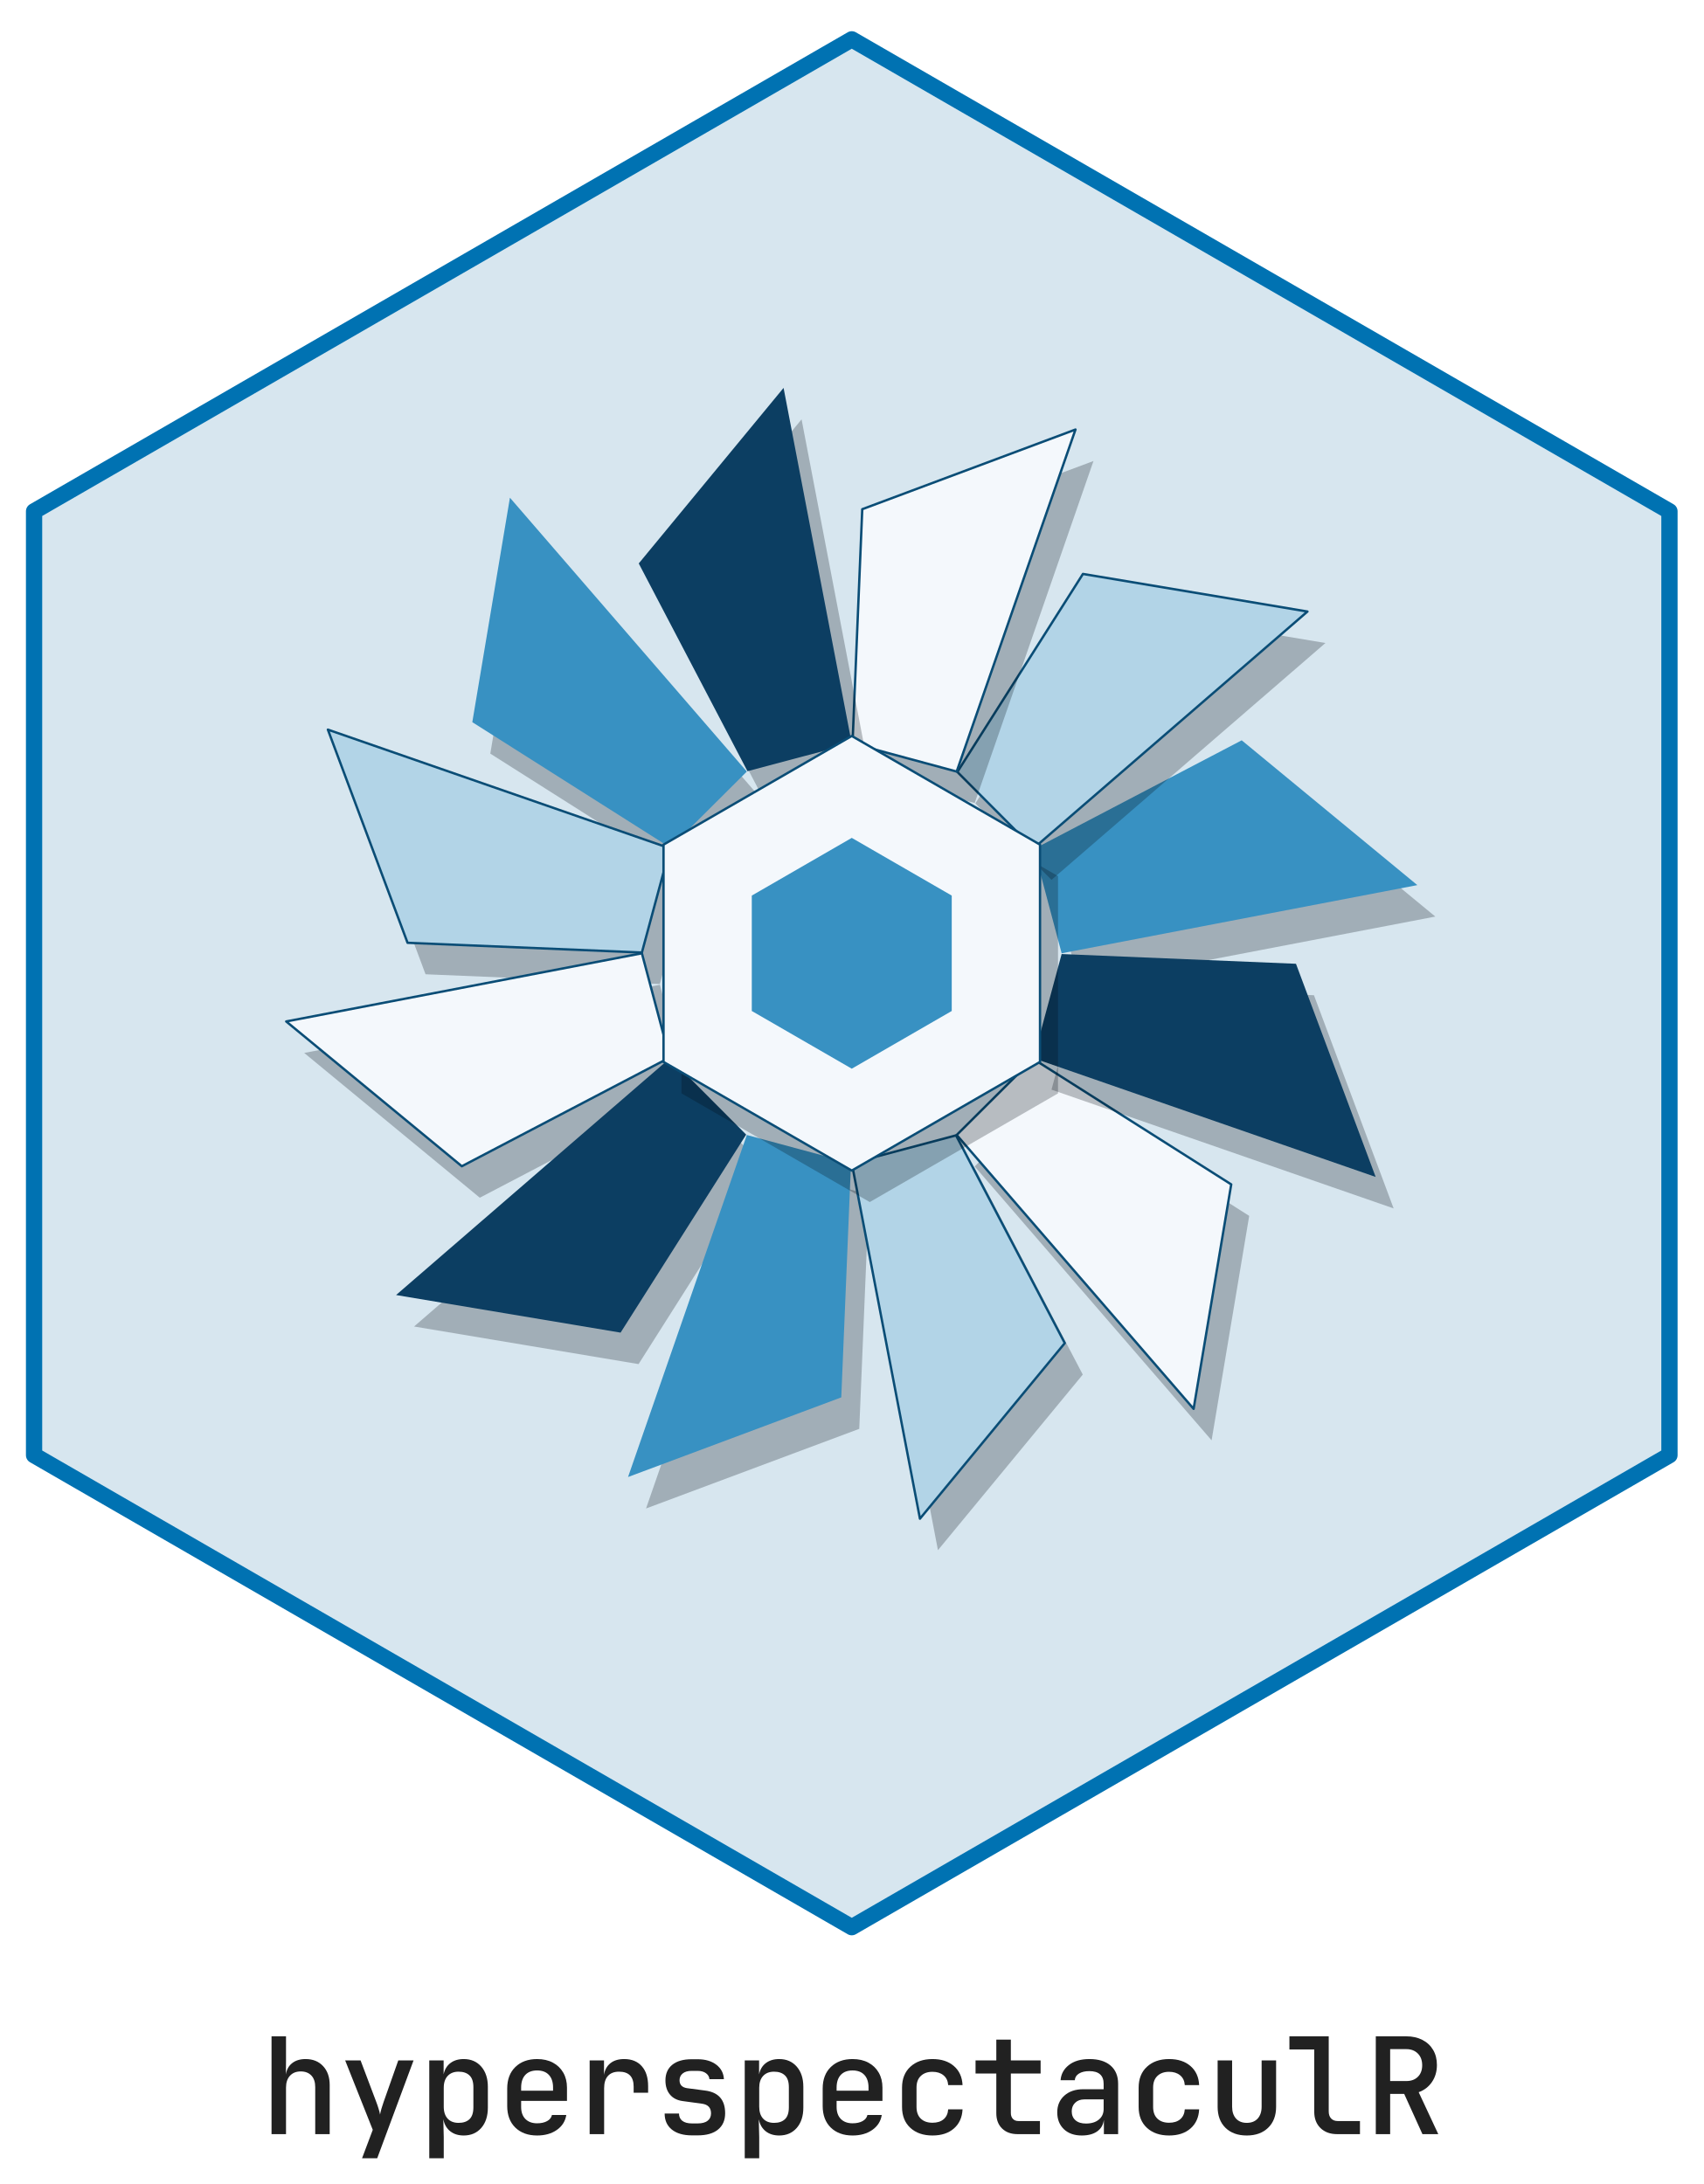
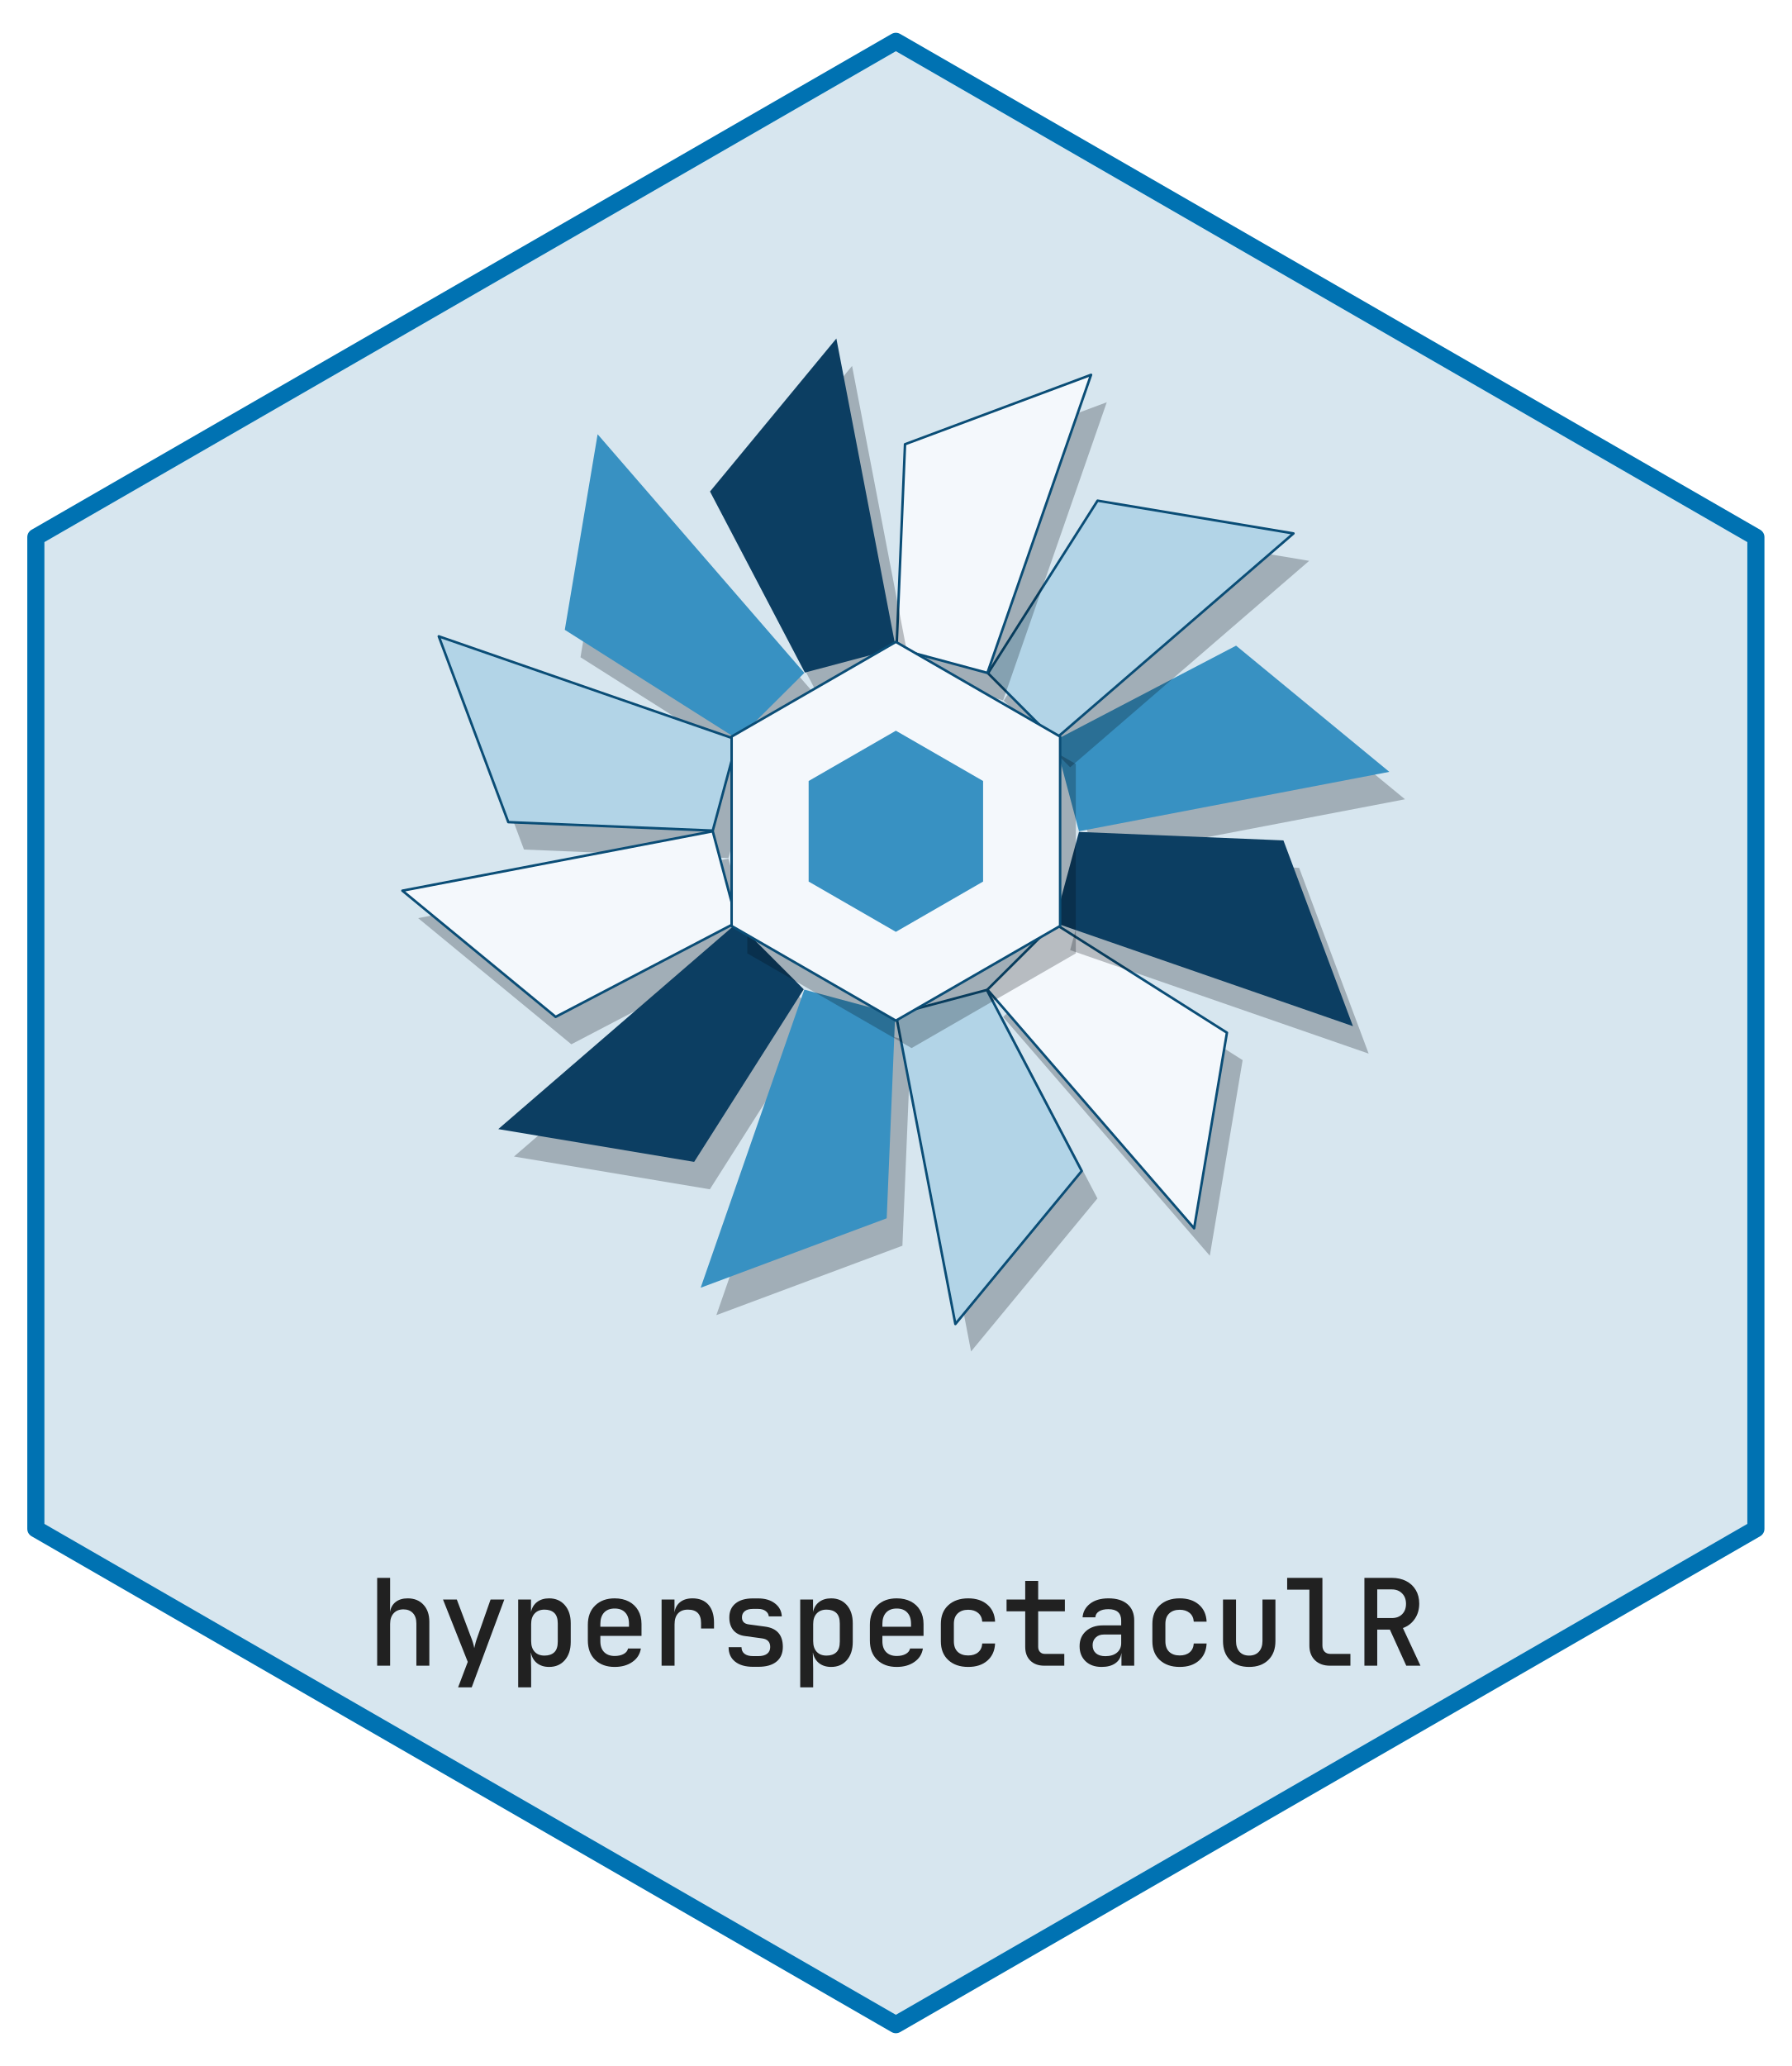
- <svg xmlns="http://www.w3.org/2000/svg" xmlns:xlink="http://www.w3.org/1999/xlink" width="432pt" height="554pt" viewBox="0 0 432 554">
+ <svg xmlns="http://www.w3.org/2000/svg" xmlns:xlink="http://www.w3.org/1999/xlink" width="432pt" height="498pt" viewBox="0 0 432 498">
  <defs>
    <g>
      <g id="glyph-0-0">
-         <path d="M 2.859 0 L 2.859 -24.812 L 6.531 -24.812 L 6.531 -18.703 L 6.5 -15.125 C 6.676 -16.352 7.203 -17.312 8.078 -18 C 8.953 -18.695 10.086 -19.047 11.484 -19.047 C 13.348 -19.047 14.832 -18.445 15.938 -17.25 C 17.051 -16.062 17.609 -14.457 17.609 -12.438 L 17.609 0 L 13.938 0 L 13.938 -11.938 C 13.938 -13.207 13.609 -14.188 12.953 -14.875 C 12.297 -15.562 11.398 -15.906 10.266 -15.906 C 9.109 -15.906 8.195 -15.539 7.531 -14.812 C 6.863 -14.094 6.531 -13.086 6.531 -11.797 L 6.531 0 Z M 2.859 0 " />
+         <path d="M 2.438 0 L 2.438 -21.172 L 5.562 -21.172 L 5.562 -15.953 L 5.531 -12.906 C 5.688 -13.945 6.133 -14.758 6.875 -15.344 C 7.625 -15.938 8.598 -16.234 9.797 -16.234 C 11.391 -16.234 12.656 -15.723 13.594 -14.703 C 14.539 -13.691 15.016 -12.328 15.016 -10.609 L 15.016 0 L 11.891 0 L 11.891 -10.172 C 11.891 -11.254 11.609 -12.094 11.047 -12.688 C 10.484 -13.281 9.723 -13.578 8.766 -13.578 C 7.773 -13.578 6.992 -13.266 6.422 -12.641 C 5.848 -12.023 5.562 -11.164 5.562 -10.062 L 5.562 0 Z M 2.438 0 " />
      </g>
      <g id="glyph-0-1">
-         <path d="M 5.812 6.125 L 8.531 -1.094 L 1.531 -18.703 L 5.438 -18.703 L 9.422 -8.156 C 9.617 -7.656 9.805 -7.109 9.984 -6.516 C 10.172 -5.93 10.301 -5.414 10.375 -4.969 C 10.457 -5.414 10.582 -5.93 10.75 -6.516 C 10.926 -7.109 11.102 -7.656 11.281 -8.156 L 15 -18.703 L 18.875 -18.703 L 9.656 6.125 Z M 5.812 6.125 " />
+         <path d="M 4.953 5.219 L 7.281 -0.922 L 1.312 -15.953 L 4.641 -15.953 L 8.031 -6.953 C 8.207 -6.535 8.375 -6.07 8.531 -5.562 C 8.688 -5.062 8.789 -4.617 8.844 -4.234 C 8.926 -4.617 9.035 -5.062 9.172 -5.562 C 9.316 -6.07 9.469 -6.535 9.625 -6.953 L 12.781 -15.953 L 16.094 -15.953 L 8.234 5.219 Z M 4.953 5.219 " />
      </g>
      <g id="glyph-0-2">
-         <path d="M 2.859 6.125 L 2.859 -18.703 L 6.5 -18.703 L 6.5 -15.156 C 6.75 -16.383 7.316 -17.336 8.203 -18.016 C 9.098 -18.703 10.227 -19.047 11.594 -19.047 C 13.445 -19.047 14.93 -18.406 16.047 -17.125 C 17.16 -15.844 17.719 -14.133 17.719 -12 L 17.719 -6.734 C 17.719 -4.578 17.16 -2.859 16.047 -1.578 C 14.93 -0.297 13.445 0.344 11.594 0.344 C 10.227 0.344 9.094 -0.008 8.188 -0.719 C 7.281 -1.438 6.703 -2.422 6.453 -3.672 L 6.422 -3.672 L 6.531 0.781 L 6.531 6.125 Z M 10.297 -2.859 C 11.473 -2.859 12.391 -3.164 13.047 -3.781 C 13.711 -4.406 14.047 -5.41 14.047 -6.797 L 14.047 -11.938 C 14.047 -13.289 13.711 -14.281 13.047 -14.906 C 12.391 -15.531 11.473 -15.844 10.297 -15.844 C 9.117 -15.844 8.195 -15.484 7.531 -14.766 C 6.863 -14.055 6.531 -13.055 6.531 -11.766 L 6.531 -6.969 C 6.531 -5.656 6.863 -4.641 7.531 -3.922 C 8.195 -3.211 9.117 -2.859 10.297 -2.859 Z M 10.297 -2.859 " />
+         <path d="M 2.438 5.219 L 2.438 -15.953 L 5.531 -15.953 L 5.531 -12.938 C 5.75 -13.977 6.238 -14.785 7 -15.359 C 7.77 -15.941 8.734 -16.234 9.891 -16.234 C 11.473 -16.234 12.738 -15.688 13.688 -14.594 C 14.633 -13.508 15.109 -12.055 15.109 -10.234 L 15.109 -5.734 C 15.109 -3.898 14.633 -2.438 13.688 -1.344 C 12.738 -0.25 11.473 0.297 9.891 0.297 C 8.734 0.297 7.766 -0.004 6.984 -0.609 C 6.211 -1.223 5.723 -2.062 5.516 -3.125 L 5.484 -3.125 L 5.562 0.672 L 5.562 5.219 Z M 8.781 -2.438 C 9.789 -2.438 10.578 -2.703 11.141 -3.234 C 11.703 -3.766 11.984 -4.617 11.984 -5.797 L 11.984 -10.172 C 11.984 -11.336 11.703 -12.188 11.141 -12.719 C 10.578 -13.25 9.789 -13.516 8.781 -13.516 C 7.781 -13.516 6.992 -13.207 6.422 -12.594 C 5.848 -11.988 5.562 -11.133 5.562 -10.031 L 5.562 -5.938 C 5.562 -4.82 5.848 -3.957 6.422 -3.344 C 6.992 -2.738 7.781 -2.438 8.781 -2.438 Z M 8.781 -2.438 " />
      </g>
      <g id="glyph-0-3">
-         <path d="M 10.203 0.344 C 7.91 0.344 6.07 -0.32 4.688 -1.656 C 3.312 -3 2.625 -4.828 2.625 -7.141 L 2.625 -11.562 C 2.625 -13.875 3.312 -15.695 4.688 -17.031 C 6.07 -18.375 7.91 -19.047 10.203 -19.047 C 11.742 -19.047 13.078 -18.742 14.203 -18.141 C 15.336 -17.535 16.219 -16.688 16.844 -15.594 C 17.469 -14.508 17.781 -13.242 17.781 -11.797 L 17.781 -8.438 L 6.156 -8.438 L 6.156 -6.906 C 6.156 -5.594 6.516 -4.57 7.234 -3.844 C 7.961 -3.113 8.953 -2.75 10.203 -2.75 C 11.223 -2.75 12.07 -2.938 12.75 -3.312 C 13.426 -3.688 13.832 -4.203 13.969 -4.859 L 17.609 -4.859 C 17.359 -3.273 16.555 -2.008 15.203 -1.062 C 13.859 -0.125 12.191 0.344 10.203 0.344 Z M 6.156 -11.797 L 6.156 -11.016 L 14.25 -11.016 L 14.25 -11.828 C 14.25 -13.211 13.895 -14.281 13.188 -15.031 C 12.488 -15.781 11.492 -16.156 10.203 -16.156 C 8.91 -16.156 7.91 -15.773 7.203 -15.016 C 6.504 -14.254 6.156 -13.18 6.156 -11.797 Z M 6.156 -11.797 " />
+         <path d="M 8.703 0.297 C 6.742 0.297 5.176 -0.27 4 -1.406 C 2.82 -2.551 2.234 -4.113 2.234 -6.094 L 2.234 -9.859 C 2.234 -11.828 2.82 -13.379 4 -14.516 C 5.176 -15.66 6.742 -16.234 8.703 -16.234 C 10.016 -16.234 11.156 -15.977 12.125 -15.469 C 13.094 -14.957 13.844 -14.238 14.375 -13.312 C 14.906 -12.383 15.172 -11.301 15.172 -10.062 L 15.172 -7.188 L 5.25 -7.188 L 5.25 -5.891 C 5.25 -4.766 5.555 -3.891 6.172 -3.266 C 6.797 -2.648 7.641 -2.344 8.703 -2.344 C 9.566 -2.344 10.289 -2.504 10.875 -2.828 C 11.457 -3.148 11.805 -3.586 11.922 -4.141 L 15.016 -4.141 C 14.805 -2.785 14.125 -1.707 12.969 -0.906 C 11.82 -0.102 10.398 0.297 8.703 0.297 Z M 5.25 -10.062 L 5.25 -9.391 L 12.156 -9.391 L 12.156 -10.094 C 12.156 -11.27 11.852 -12.176 11.25 -12.812 C 10.656 -13.457 9.805 -13.781 8.703 -13.781 C 7.598 -13.781 6.742 -13.453 6.141 -12.797 C 5.547 -12.148 5.25 -11.238 5.25 -10.062 Z M 5.25 -10.062 " />
      </g>
      <g id="glyph-0-4">
-         <path d="M 3.531 0 L 3.531 -18.703 L 7.172 -18.703 L 7.172 -15.031 C 7.359 -16.27 7.891 -17.25 8.766 -17.969 C 9.648 -18.688 10.82 -19.047 12.281 -19.047 C 14.195 -19.047 15.688 -18.441 16.75 -17.234 C 17.82 -16.035 18.359 -14.348 18.359 -12.172 L 18.359 -10.5 L 14.688 -10.5 L 14.688 -12.062 C 14.688 -14.582 13.453 -15.844 10.984 -15.844 C 9.754 -15.844 8.816 -15.484 8.172 -14.766 C 7.523 -14.055 7.203 -13.02 7.203 -11.656 L 7.203 0 Z M 3.531 0 " />
+         <path d="M 3.016 0 L 3.016 -15.953 L 6.125 -15.953 L 6.125 -12.812 C 6.27 -13.875 6.719 -14.707 7.469 -15.312 C 8.227 -15.926 9.227 -16.234 10.469 -16.234 C 12.113 -16.234 13.391 -15.723 14.297 -14.703 C 15.203 -13.68 15.656 -12.238 15.656 -10.375 L 15.656 -8.969 L 12.531 -8.969 L 12.531 -10.297 C 12.531 -12.441 11.473 -13.516 9.359 -13.516 C 8.316 -13.516 7.52 -13.207 6.969 -12.594 C 6.414 -11.988 6.141 -11.109 6.141 -9.953 L 6.141 0 Z M 3.016 0 " />
      </g>
      <g id="glyph-0-5">
-         <path d="M 9.453 0.312 C 7.297 0.312 5.602 -0.176 4.375 -1.156 C 3.156 -2.133 2.547 -3.492 2.547 -5.234 L 6.188 -5.234 C 6.188 -4.441 6.469 -3.82 7.031 -3.375 C 7.602 -2.938 8.41 -2.719 9.453 -2.719 L 10.953 -2.719 C 12.016 -2.719 12.836 -2.938 13.422 -3.375 C 14.016 -3.82 14.312 -4.453 14.312 -5.266 C 14.312 -6.691 13.551 -7.508 12.031 -7.719 L 7.109 -8.391 C 5.723 -8.578 4.648 -9.129 3.891 -10.047 C 3.129 -10.961 2.75 -12.16 2.75 -13.641 C 2.75 -15.336 3.328 -16.656 4.484 -17.594 C 5.641 -18.531 7.273 -19 9.391 -19 L 10.906 -19 C 12.863 -19 14.445 -18.535 15.656 -17.609 C 16.863 -16.68 17.504 -15.457 17.578 -13.938 L 13.906 -13.938 C 13.863 -14.551 13.57 -15.055 13.031 -15.453 C 12.5 -15.848 11.789 -16.047 10.906 -16.047 L 9.391 -16.047 C 8.41 -16.047 7.656 -15.828 7.125 -15.391 C 6.594 -14.961 6.328 -14.391 6.328 -13.672 C 6.328 -12.516 6.973 -11.844 8.266 -11.656 L 12.891 -11.047 C 16.223 -10.598 17.891 -8.68 17.891 -5.297 C 17.891 -3.516 17.285 -2.133 16.078 -1.156 C 14.879 -0.176 13.172 0.312 10.953 0.312 Z M 9.453 0.312 " />
+         <path d="M 8.062 0.266 C 6.227 0.266 4.785 -0.148 3.734 -0.984 C 2.691 -1.816 2.172 -2.977 2.172 -4.469 L 5.281 -4.469 C 5.281 -3.789 5.52 -3.258 6 -2.875 C 6.488 -2.5 7.176 -2.312 8.062 -2.312 L 9.344 -2.312 C 10.25 -2.312 10.953 -2.5 11.453 -2.875 C 11.953 -3.258 12.203 -3.801 12.203 -4.5 C 12.203 -5.719 11.555 -6.41 10.266 -6.578 L 6.062 -7.156 C 4.883 -7.312 3.969 -7.781 3.312 -8.562 C 2.664 -9.352 2.344 -10.375 2.344 -11.625 C 2.344 -13.07 2.836 -14.195 3.828 -15 C 4.816 -15.812 6.207 -16.219 8 -16.219 L 9.312 -16.219 C 10.969 -16.219 12.312 -15.816 13.344 -15.016 C 14.383 -14.223 14.938 -13.18 15 -11.891 L 11.859 -11.891 C 11.816 -12.41 11.566 -12.836 11.109 -13.172 C 10.66 -13.516 10.062 -13.688 9.312 -13.688 L 8 -13.688 C 7.164 -13.688 6.52 -13.504 6.062 -13.141 C 5.613 -12.773 5.391 -12.281 5.391 -11.656 C 5.391 -10.664 5.941 -10.098 7.047 -9.953 L 10.984 -9.422 C 13.828 -9.035 15.25 -7.406 15.25 -4.531 C 15.25 -3 14.738 -1.816 13.719 -0.984 C 12.695 -0.148 11.238 0.266 9.344 0.266 Z M 8.062 0.266 " />
      </g>
      <g id="glyph-0-6">
-         <path d="M 10.469 0.344 C 8.133 0.344 6.266 -0.301 4.859 -1.594 C 3.453 -2.883 2.75 -4.656 2.75 -6.906 L 2.75 -11.797 C 2.75 -14.035 3.453 -15.801 4.859 -17.094 C 6.266 -18.395 8.133 -19.047 10.469 -19.047 C 12.738 -19.047 14.551 -18.453 15.906 -17.266 C 17.27 -16.086 18 -14.477 18.094 -12.438 L 14.453 -12.438 C 14.379 -13.508 13.984 -14.336 13.266 -14.922 C 12.555 -15.516 11.625 -15.812 10.469 -15.812 C 9.227 -15.812 8.242 -15.461 7.516 -14.766 C 6.785 -14.078 6.422 -13.098 6.422 -11.828 L 6.422 -6.906 C 6.422 -5.613 6.785 -4.617 7.516 -3.922 C 8.242 -3.234 9.227 -2.891 10.469 -2.891 C 11.645 -2.891 12.582 -3.18 13.281 -3.766 C 13.988 -4.359 14.379 -5.203 14.453 -6.297 L 18.094 -6.297 C 18 -4.254 17.27 -2.633 15.906 -1.438 C 14.551 -0.25 12.738 0.344 10.469 0.344 Z M 10.469 0.344 " />
+         <path d="M 8.938 0.297 C 6.938 0.297 5.336 -0.254 4.141 -1.359 C 2.941 -2.461 2.344 -3.973 2.344 -5.891 L 2.344 -10.062 C 2.344 -11.977 2.941 -13.484 4.141 -14.578 C 5.336 -15.68 6.938 -16.234 8.938 -16.234 C 10.863 -16.234 12.406 -15.727 13.562 -14.719 C 14.727 -13.719 15.348 -12.348 15.422 -10.609 L 12.328 -10.609 C 12.266 -11.523 11.926 -12.234 11.312 -12.734 C 10.707 -13.234 9.914 -13.484 8.938 -13.484 C 7.875 -13.484 7.031 -13.188 6.406 -12.594 C 5.789 -12.008 5.484 -11.176 5.484 -10.094 L 5.484 -5.891 C 5.484 -4.785 5.789 -3.938 6.406 -3.344 C 7.031 -2.758 7.875 -2.469 8.938 -2.469 C 9.938 -2.469 10.734 -2.719 11.328 -3.219 C 11.93 -3.719 12.266 -4.43 12.328 -5.359 L 15.422 -5.359 C 15.348 -3.617 14.727 -2.238 13.562 -1.219 C 12.406 -0.207 10.863 0.297 8.938 0.297 Z M 8.938 0.297 " />
      </g>
      <g id="glyph-0-7">
-         <path d="M 12.062 0 C 10.414 0 9.102 -0.473 8.125 -1.422 C 7.145 -2.379 6.656 -3.672 6.656 -5.297 L 6.656 -15.375 L 1.391 -15.375 L 1.391 -18.703 L 6.656 -18.703 L 6.656 -23.969 L 10.344 -23.969 L 10.344 -18.703 L 17.891 -18.703 L 17.891 -15.375 L 10.344 -15.375 L 10.344 -5.344 C 10.344 -4.75 10.508 -4.266 10.844 -3.891 C 11.188 -3.516 11.648 -3.328 12.234 -3.328 L 17.719 -3.328 L 17.719 0 Z M 12.062 0 " />
+         <path d="M 10.297 0 C 8.879 0 7.754 -0.406 6.922 -1.219 C 6.098 -2.031 5.688 -3.133 5.688 -4.531 L 5.688 -13.109 L 1.188 -13.109 L 1.188 -15.953 L 5.688 -15.953 L 5.688 -20.438 L 8.812 -20.438 L 8.812 -15.953 L 15.25 -15.953 L 15.25 -13.109 L 8.812 -13.109 L 8.812 -4.547 C 8.812 -4.047 8.957 -3.633 9.25 -3.312 C 9.539 -3 9.938 -2.844 10.438 -2.844 L 15.109 -2.844 L 15.109 0 Z M 10.297 0 " />
      </g>
      <g id="glyph-0-8">
-         <path d="M 8.328 0.344 C 6.422 0.344 4.906 -0.191 3.781 -1.266 C 2.664 -2.348 2.109 -3.766 2.109 -5.516 C 2.109 -7.273 2.707 -8.691 3.906 -9.766 C 5.113 -10.848 6.711 -11.391 8.703 -11.391 L 13.875 -11.391 L 13.875 -12.75 C 13.875 -14.906 12.66 -15.984 10.234 -15.984 C 9.148 -15.984 8.273 -15.773 7.609 -15.359 C 6.953 -14.953 6.602 -14.391 6.562 -13.672 L 2.953 -13.672 C 3.066 -15.234 3.77 -16.52 5.062 -17.531 C 6.352 -18.539 8.086 -19.047 10.266 -19.047 C 12.578 -19.047 14.367 -18.492 15.641 -17.391 C 16.91 -16.285 17.547 -14.75 17.547 -12.781 L 17.547 0 L 13.938 0 L 13.938 -3.5 L 13.906 -3.5 C 13.75 -2.301 13.18 -1.359 12.203 -0.672 C 11.234 0.004 9.941 0.344 8.328 0.344 Z M 9.391 -2.688 C 10.766 -2.688 11.852 -3.02 12.656 -3.688 C 13.469 -4.352 13.875 -5.254 13.875 -6.391 L 13.875 -8.812 L 8.969 -8.812 C 8 -8.812 7.223 -8.523 6.641 -7.953 C 6.066 -7.391 5.781 -6.664 5.781 -5.781 C 5.781 -4.832 6.098 -4.078 6.734 -3.516 C 7.367 -2.961 8.254 -2.688 9.391 -2.688 Z M 9.391 -2.688 " />
+         <path d="M 7.109 0.297 C 5.484 0.297 4.191 -0.16 3.234 -1.078 C 2.273 -2.004 1.797 -3.211 1.797 -4.703 C 1.797 -6.203 2.305 -7.41 3.328 -8.328 C 4.359 -9.254 5.723 -9.719 7.422 -9.719 L 11.828 -9.719 L 11.828 -10.875 C 11.828 -12.707 10.797 -13.625 8.734 -13.625 C 7.805 -13.625 7.062 -13.453 6.5 -13.109 C 5.938 -12.766 5.633 -12.281 5.594 -11.656 L 2.516 -11.656 C 2.617 -12.988 3.219 -14.082 4.312 -14.938 C 5.414 -15.801 6.898 -16.234 8.766 -16.234 C 10.734 -16.234 12.258 -15.766 13.344 -14.828 C 14.426 -13.891 14.969 -12.582 14.969 -10.906 L 14.969 0 L 11.891 0 L 11.891 -2.984 L 11.859 -2.984 C 11.723 -1.961 11.238 -1.16 10.406 -0.578 C 9.57 0.004 8.473 0.297 7.109 0.297 Z M 8 -2.297 C 9.176 -2.297 10.109 -2.578 10.797 -3.141 C 11.484 -3.711 11.828 -4.484 11.828 -5.453 L 11.828 -7.516 L 7.656 -7.516 C 6.82 -7.516 6.16 -7.27 5.672 -6.781 C 5.18 -6.301 4.938 -5.688 4.938 -4.938 C 4.938 -4.125 5.203 -3.477 5.734 -3 C 6.273 -2.531 7.031 -2.297 8 -2.297 Z M 8 -2.297 " />
      </g>
      <g id="glyph-0-9">
-         <path d="M 10.172 0.344 C 7.898 0.344 6.098 -0.305 4.766 -1.609 C 3.441 -2.91 2.781 -4.688 2.781 -6.938 L 2.781 -18.703 L 6.453 -18.703 L 6.453 -6.969 C 6.453 -5.695 6.781 -4.691 7.438 -3.953 C 8.102 -3.223 9.016 -2.859 10.172 -2.859 C 11.348 -2.859 12.27 -3.223 12.938 -3.953 C 13.602 -4.691 13.938 -5.695 13.938 -6.969 L 13.938 -18.703 L 17.609 -18.703 L 17.609 -6.938 C 17.609 -4.688 16.93 -2.91 15.578 -1.609 C 14.234 -0.305 12.43 0.344 10.172 0.344 Z M 10.172 0.344 " />
+         <path d="M 8.672 0.297 C 6.734 0.297 5.195 -0.258 4.062 -1.375 C 2.938 -2.488 2.375 -4.004 2.375 -5.922 L 2.375 -15.953 L 5.516 -15.953 L 5.516 -5.938 C 5.516 -4.863 5.789 -4.008 6.344 -3.375 C 6.906 -2.75 7.68 -2.438 8.672 -2.438 C 9.672 -2.438 10.457 -2.75 11.031 -3.375 C 11.602 -4.008 11.891 -4.863 11.891 -5.938 L 11.891 -15.953 L 15.016 -15.953 L 15.016 -5.922 C 15.016 -4.004 14.441 -2.488 13.297 -1.375 C 12.148 -0.258 10.609 0.297 8.672 0.297 Z M 8.672 0.297 " />
      </g>
      <g id="glyph-0-10">
-         <path d="M 13.094 0 C 11.32 0 9.91 -0.516 8.859 -1.547 C 7.805 -2.578 7.281 -3.953 7.281 -5.672 L 7.281 -21.484 L 0.984 -21.484 L 0.984 -24.812 L 10.953 -24.812 L 10.953 -5.75 C 10.953 -5 11.156 -4.406 11.562 -3.969 C 11.969 -3.539 12.52 -3.328 13.219 -3.328 L 18.875 -3.328 L 18.875 0 Z M 13.094 0 " />
+         <path d="M 11.172 0 C 9.66 0 8.453 -0.438 7.547 -1.312 C 6.648 -2.195 6.203 -3.375 6.203 -4.844 L 6.203 -18.328 L 0.844 -18.328 L 0.844 -21.172 L 9.344 -21.172 L 9.344 -4.906 C 9.344 -4.258 9.516 -3.754 9.859 -3.391 C 10.203 -3.023 10.676 -2.844 11.281 -2.844 L 16.094 -2.844 L 16.094 0 Z M 11.172 0 " />
      </g>
      <g id="glyph-0-11">
-         <path d="M 2.891 0 L 2.891 -24.812 L 10.641 -24.812 C 12.18 -24.812 13.535 -24.508 14.703 -23.906 C 15.867 -23.312 16.773 -22.469 17.422 -21.375 C 18.066 -20.289 18.391 -19.016 18.391 -17.547 C 18.391 -15.891 17.969 -14.445 17.125 -13.219 C 16.289 -12 15.172 -11.141 13.766 -10.641 L 18.734 0 L 14.719 0 L 10.094 -10.203 L 6.531 -10.203 L 6.531 0 Z M 6.531 -13.469 L 10.641 -13.469 C 11.867 -13.469 12.844 -13.828 13.562 -14.547 C 14.289 -15.273 14.656 -16.25 14.656 -17.469 C 14.656 -18.719 14.285 -19.711 13.547 -20.453 C 12.805 -21.191 11.836 -21.562 10.641 -21.562 L 6.531 -21.562 Z M 6.531 -13.469 " />
+         <path d="M 2.469 0 L 2.469 -21.172 L 9.078 -21.172 C 10.391 -21.172 11.539 -20.914 12.531 -20.406 C 13.531 -19.895 14.305 -19.172 14.859 -18.234 C 15.41 -17.305 15.688 -16.219 15.688 -14.969 C 15.688 -13.551 15.328 -12.32 14.609 -11.281 C 13.898 -10.238 12.945 -9.504 11.75 -9.078 L 15.984 0 L 12.562 0 L 8.609 -8.703 L 5.562 -8.703 L 5.562 0 Z M 5.562 -11.484 L 9.078 -11.484 C 10.117 -11.484 10.945 -11.789 11.562 -12.406 C 12.188 -13.031 12.5 -13.863 12.5 -14.906 C 12.5 -15.969 12.18 -16.812 11.547 -17.438 C 10.922 -18.07 10.098 -18.391 9.078 -18.391 L 5.562 -18.391 Z M 5.562 -11.484 " />
      </g>
    </g>
  </defs>
-   <path fill-rule="nonzero" fill="rgb(84.314%, 90.196%, 93.725%)" fill-opacity="1" stroke-width="4.125" stroke-linecap="round" stroke-linejoin="round" stroke="rgb(0%, 44.706%, 69.804%)" stroke-opacity="1" stroke-miterlimit="10" d="M 216 9.977 L 423.359 129.695 L 423.359 369.133 L 216 488.855 L 8.641 369.133 L 8.641 129.695 Z M 216 9.977 " />
-   <path fill-rule="nonzero" fill="rgb(1.176%, 3.922%, 7.059%)" fill-opacity="0.251" d="M 273.785 249.797 L 363.984 232.5 L 319.449 195.773 L 266.75 223.352 Z M 273.785 249.797 " />
-   <path fill-rule="nonzero" fill="rgb(21.961%, 56.863%, 76.078%)" fill-opacity="1" d="M 269.223 241.812 L 359.422 224.52 L 314.887 187.789 L 262.188 215.367 Z M 269.223 241.812 " />
-   <path fill-rule="nonzero" fill="rgb(1.176%, 3.922%, 7.059%)" fill-opacity="0.251" d="M 266.652 223.184 L 336.121 163.109 L 279.188 153.57 L 247.34 203.801 Z M 266.652 223.184 " />
-   <path fill-rule="nonzero" fill="rgb(69.804%, 83.137%, 90.588%)" fill-opacity="1" stroke-width="0.6" stroke-linecap="round" stroke-linejoin="round" stroke="rgb(3.922%, 30.196%, 46.275%)" stroke-opacity="1" stroke-miterlimit="10" d="M 262.094 215.199 L 331.559 155.125 L 274.625 145.586 L 242.777 195.816 Z M 262.094 215.199 " />
-   <path fill-rule="nonzero" fill="rgb(1.176%, 3.922%, 7.059%)" fill-opacity="0.251" d="M 247.172 203.703 L 277.297 116.941 L 223.223 137.148 L 220.754 196.574 Z M 247.172 203.703 " />
-   <path fill-rule="nonzero" fill="rgb(95.686%, 97.255%, 98.824%)" fill-opacity="1" stroke-width="0.6" stroke-linecap="round" stroke-linejoin="round" stroke="rgb(3.922%, 30.196%, 46.275%)" stroke-opacity="1" stroke-miterlimit="10" d="M 242.609 195.719 L 272.734 108.957 L 218.66 129.164 L 216.191 188.59 Z M 242.609 195.719 " />
-   <path fill-rule="nonzero" fill="rgb(1.176%, 3.922%, 7.059%)" fill-opacity="0.251" d="M 220.562 196.574 L 203.27 106.375 L 166.539 150.91 L 194.117 203.609 Z M 220.562 196.574 " />
-   <path fill-rule="nonzero" fill="rgb(4.706%, 24.314%, 38.431%)" fill-opacity="1" d="M 216 188.59 L 198.707 98.391 L 161.98 142.926 L 189.555 195.625 Z M 216 188.59 " />
-   <path fill-rule="nonzero" fill="rgb(1.176%, 3.922%, 7.059%)" fill-opacity="0.251" d="M 193.949 203.703 L 133.875 134.234 L 124.336 191.168 L 174.566 223.02 Z M 193.949 203.703 " />
-   <path fill-rule="nonzero" fill="rgb(21.961%, 56.863%, 76.078%)" fill-opacity="1" d="M 189.391 195.719 L 129.312 126.25 L 119.773 183.184 L 170.004 215.035 Z M 189.391 195.719 " />
-   <path fill-rule="nonzero" fill="rgb(1.176%, 3.922%, 7.059%)" fill-opacity="0.251" d="M 174.469 223.184 L 87.707 193.062 L 107.914 247.137 L 167.34 249.605 Z M 174.469 223.184 " />
-   <path fill-rule="nonzero" fill="rgb(69.804%, 83.137%, 90.588%)" fill-opacity="1" stroke-width="0.6" stroke-linecap="round" stroke-linejoin="round" stroke="rgb(3.922%, 30.196%, 46.275%)" stroke-opacity="1" stroke-miterlimit="10" d="M 169.906 215.199 L 83.145 185.078 L 103.352 239.152 L 162.777 241.621 Z M 169.906 215.199 " />
-   <path fill-rule="nonzero" fill="rgb(1.176%, 3.922%, 7.059%)" fill-opacity="0.251" d="M 167.34 249.797 L 77.141 267.09 L 121.676 303.816 L 174.375 276.242 Z M 167.34 249.797 " />
-   <path fill-rule="nonzero" fill="rgb(95.686%, 97.255%, 98.824%)" fill-opacity="1" stroke-width="0.6" stroke-linecap="round" stroke-linejoin="round" stroke="rgb(3.922%, 30.196%, 46.275%)" stroke-opacity="1" stroke-miterlimit="10" d="M 162.777 241.812 L 72.578 259.105 L 117.113 295.832 L 169.812 268.258 Z M 162.777 241.812 " />
-   <path fill-rule="nonzero" fill="rgb(1.176%, 3.922%, 7.059%)" fill-opacity="0.251" d="M 174.469 276.406 L 105 336.484 L 161.934 346.023 L 193.785 295.793 Z M 174.469 276.406 " />
-   <path fill-rule="nonzero" fill="rgb(4.706%, 24.314%, 38.431%)" fill-opacity="1" d="M 169.906 268.422 L 100.441 328.5 L 157.375 338.039 L 189.223 287.809 Z M 169.906 268.422 " />
-   <path fill-rule="nonzero" fill="rgb(1.176%, 3.922%, 7.059%)" fill-opacity="0.251" d="M 193.949 295.887 L 163.828 382.648 L 217.902 362.445 L 220.371 303.016 Z M 193.949 295.887 " />
-   <path fill-rule="nonzero" fill="rgb(21.961%, 56.863%, 76.078%)" fill-opacity="1" d="M 189.391 287.902 L 159.266 374.664 L 213.34 354.461 L 215.809 295.035 Z M 189.391 287.902 " />
-   <path fill-rule="nonzero" fill="rgb(1.176%, 3.922%, 7.059%)" fill-opacity="0.251" d="M 220.562 303.02 L 237.855 393.219 L 274.582 348.68 L 247.008 295.984 Z M 220.562 303.02 " />
-   <path fill-rule="nonzero" fill="rgb(69.804%, 83.137%, 90.588%)" fill-opacity="1" stroke-width="0.6" stroke-linecap="round" stroke-linejoin="round" stroke="rgb(3.922%, 30.196%, 46.275%)" stroke-opacity="1" stroke-miterlimit="10" d="M 216 295.035 L 233.293 385.234 L 270.02 340.699 L 242.445 288 Z M 216 295.035 " />
-   <path fill-rule="nonzero" fill="rgb(1.176%, 3.922%, 7.059%)" fill-opacity="0.251" d="M 247.172 295.887 L 307.25 365.355 L 316.789 308.422 L 266.559 276.574 Z M 247.172 295.887 " />
-   <path fill-rule="nonzero" fill="rgb(95.686%, 97.255%, 98.824%)" fill-opacity="1" stroke-width="0.6" stroke-linecap="round" stroke-linejoin="round" stroke="rgb(3.922%, 30.196%, 46.275%)" stroke-opacity="1" stroke-miterlimit="10" d="M 242.609 287.902 L 302.688 357.371 L 312.227 300.438 L 261.996 268.59 Z M 242.609 287.902 " />
-   <path fill-rule="nonzero" fill="rgb(1.176%, 3.922%, 7.059%)" fill-opacity="0.251" d="M 266.652 276.406 L 353.414 306.531 L 333.211 252.453 L 273.785 249.988 Z M 266.652 276.406 " />
-   <path fill-rule="nonzero" fill="rgb(4.706%, 24.314%, 38.431%)" fill-opacity="1" d="M 262.094 268.422 L 348.855 298.547 L 328.648 244.473 L 269.223 242.004 Z M 262.094 268.422 " />
-   <path fill-rule="nonzero" fill="rgb(1.176%, 3.922%, 7.059%)" fill-opacity="0.251" d="M 220.562 194.672 L 172.824 222.234 L 172.824 277.355 L 220.562 304.918 L 268.301 277.355 L 268.301 222.234 Z M 220.562 194.672 " />
-   <path fill-rule="nonzero" fill="rgb(95.686%, 97.255%, 98.824%)" fill-opacity="1" stroke-width="0.6" stroke-linecap="round" stroke-linejoin="round" stroke="rgb(3.922%, 30.196%, 46.275%)" stroke-opacity="1" stroke-miterlimit="10" d="M 216 186.688 L 168.262 214.25 L 168.262 269.375 L 216 296.934 L 263.738 269.375 L 263.738 214.25 Z M 216 186.688 " />
-   <path fill-rule="nonzero" fill="rgb(21.961%, 56.863%, 76.078%)" fill-opacity="1" d="M 216 212.539 L 190.648 227.176 L 190.648 256.449 L 216 271.086 L 241.352 256.449 L 241.352 227.176 Z M 216 212.539 " />
+   <path fill-rule="nonzero" fill="rgb(84.314%, 90.196%, 93.725%)" fill-opacity="1" stroke-width="4.125" stroke-linecap="round" stroke-linejoin="round" stroke="rgb(0%, 44.706%, 69.804%)" stroke-opacity="1" stroke-miterlimit="10" d="M 216 9.961 L 423.359 129.48 L 423.359 368.52 L 216 488.039 L 8.641 368.52 L 8.641 129.48 Z M 216 9.961 " />
+   <path fill-rule="nonzero" fill="rgb(1.176%, 3.922%, 7.059%)" fill-opacity="0.251" d="M 263.934 206.984 L 338.758 192.664 L 301.812 162.246 L 258.098 185.082 Z M 263.934 206.984 " />
+   <path fill-rule="nonzero" fill="rgb(21.961%, 56.863%, 76.078%)" fill-opacity="1" d="M 260.152 200.375 L 334.977 186.051 L 298.031 155.633 L 254.316 178.473 Z M 260.152 200.375 " />
+   <path fill-rule="nonzero" fill="rgb(1.176%, 3.922%, 7.059%)" fill-opacity="0.251" d="M 258.02 184.945 L 315.648 135.191 L 268.418 127.293 L 241.996 168.895 Z M 258.02 184.945 " />
+   <path fill-rule="nonzero" fill="rgb(69.804%, 83.137%, 90.588%)" fill-opacity="1" stroke-width="0.6" stroke-linecap="round" stroke-linejoin="round" stroke="rgb(3.922%, 30.196%, 46.275%)" stroke-opacity="1" stroke-miterlimit="10" d="M 254.234 178.336 L 311.863 128.582 L 264.633 120.684 L 238.211 162.281 Z M 254.234 178.336 " />
+   <path fill-rule="nonzero" fill="rgb(1.176%, 3.922%, 7.059%)" fill-opacity="0.251" d="M 241.859 168.812 L 266.848 96.961 L 221.988 113.695 L 219.941 162.91 Z M 241.859 168.812 " />
+   <path fill-rule="nonzero" fill="rgb(95.686%, 97.255%, 98.824%)" fill-opacity="1" stroke-width="0.6" stroke-linecap="round" stroke-linejoin="round" stroke="rgb(3.922%, 30.196%, 46.275%)" stroke-opacity="1" stroke-miterlimit="10" d="M 238.074 162.203 L 263.062 90.348 L 218.207 107.082 L 216.16 156.297 Z M 238.074 162.203 " />
+   <path fill-rule="nonzero" fill="rgb(1.176%, 3.922%, 7.059%)" fill-opacity="0.251" d="M 219.785 162.906 L 205.438 88.207 L 174.973 125.09 L 197.848 168.734 Z M 219.785 162.906 " />
+   <path fill-rule="nonzero" fill="rgb(4.706%, 24.314%, 38.431%)" fill-opacity="1" d="M 216 156.297 L 201.652 81.598 L 171.188 118.48 L 194.062 162.121 Z M 216 156.297 " />
+   <path fill-rule="nonzero" fill="rgb(1.176%, 3.922%, 7.059%)" fill-opacity="0.251" d="M 197.711 168.812 L 147.871 111.281 L 139.961 158.434 L 181.629 184.809 Z M 197.711 168.812 " />
+   <path fill-rule="nonzero" fill="rgb(21.961%, 56.863%, 76.078%)" fill-opacity="1" d="M 193.926 162.203 L 144.09 104.672 L 136.176 151.82 L 177.844 178.199 Z M 193.926 162.203 " />
+   <path fill-rule="nonzero" fill="rgb(1.176%, 3.922%, 7.059%)" fill-opacity="0.251" d="M 181.551 184.945 L 109.574 160 L 126.336 204.781 L 175.633 206.828 Z M 181.551 184.945 " />
+   <path fill-rule="nonzero" fill="rgb(69.804%, 83.137%, 90.588%)" fill-opacity="1" stroke-width="0.6" stroke-linecap="round" stroke-linejoin="round" stroke="rgb(3.922%, 30.196%, 46.275%)" stroke-opacity="1" stroke-miterlimit="10" d="M 177.766 178.336 L 105.793 153.387 L 122.555 198.172 L 171.852 200.215 Z M 177.766 178.336 " />
+   <path fill-rule="nonzero" fill="rgb(1.176%, 3.922%, 7.059%)" fill-opacity="0.251" d="M 175.633 206.984 L 100.809 221.309 L 137.754 251.723 L 181.469 228.887 Z M 175.633 206.984 " />
+   <path fill-rule="nonzero" fill="rgb(95.686%, 97.255%, 98.824%)" fill-opacity="1" stroke-width="0.6" stroke-linecap="round" stroke-linejoin="round" stroke="rgb(3.922%, 30.196%, 46.275%)" stroke-opacity="1" stroke-miterlimit="10" d="M 171.848 200.375 L 97.023 214.695 L 133.969 245.113 L 177.684 222.273 Z M 171.848 200.375 " />
+   <path fill-rule="nonzero" fill="rgb(1.176%, 3.922%, 7.059%)" fill-opacity="0.251" d="M 181.551 229.023 L 123.922 278.777 L 171.152 286.676 L 197.57 245.078 Z M 181.551 229.023 " />
+   <path fill-rule="nonzero" fill="rgb(4.706%, 24.314%, 38.431%)" fill-opacity="1" d="M 177.766 222.41 L 120.137 272.164 L 167.367 280.066 L 193.789 238.465 Z M 177.766 222.41 " />
+   <path fill-rule="nonzero" fill="rgb(1.176%, 3.922%, 7.059%)" fill-opacity="0.251" d="M 197.711 245.156 L 172.723 317.008 L 217.578 300.277 L 219.625 251.062 Z M 197.711 245.156 " />
+   <path fill-rule="nonzero" fill="rgb(21.961%, 56.863%, 76.078%)" fill-opacity="1" d="M 193.926 238.547 L 168.938 310.398 L 213.793 293.664 L 215.84 244.449 Z M 193.926 238.547 " />
+   <path fill-rule="nonzero" fill="rgb(1.176%, 3.922%, 7.059%)" fill-opacity="0.251" d="M 219.785 251.062 L 234.129 325.762 L 264.598 288.879 L 241.723 245.234 Z M 219.785 251.062 " />
+   <path fill-rule="nonzero" fill="rgb(69.804%, 83.137%, 90.588%)" fill-opacity="1" stroke-width="0.6" stroke-linecap="round" stroke-linejoin="round" stroke="rgb(3.922%, 30.196%, 46.275%)" stroke-opacity="1" stroke-miterlimit="10" d="M 216 244.449 L 230.348 319.148 L 260.812 282.266 L 237.938 238.625 Z M 216 244.449 " />
+   <path fill-rule="nonzero" fill="rgb(1.176%, 3.922%, 7.059%)" fill-opacity="0.251" d="M 241.859 245.156 L 291.695 302.688 L 299.609 255.539 L 257.941 229.16 Z M 241.859 245.156 " />
+   <path fill-rule="nonzero" fill="rgb(95.686%, 97.255%, 98.824%)" fill-opacity="1" stroke-width="0.6" stroke-linecap="round" stroke-linejoin="round" stroke="rgb(3.922%, 30.196%, 46.275%)" stroke-opacity="1" stroke-miterlimit="10" d="M 238.074 238.547 L 287.91 296.074 L 295.824 248.926 L 254.156 222.551 Z M 238.074 238.547 " />
+   <path fill-rule="nonzero" fill="rgb(1.176%, 3.922%, 7.059%)" fill-opacity="0.251" d="M 258.02 229.023 L 329.992 253.969 L 313.23 209.188 L 263.934 207.145 Z M 258.02 229.023 " />
+   <path fill-rule="nonzero" fill="rgb(4.706%, 24.314%, 38.431%)" fill-opacity="1" d="M 254.234 222.41 L 326.207 247.359 L 309.445 202.574 L 260.148 200.531 Z M 254.234 222.41 " />
+   <path fill-rule="nonzero" fill="rgb(1.176%, 3.922%, 7.059%)" fill-opacity="0.251" d="M 219.785 161.332 L 180.184 184.16 L 180.184 229.809 L 219.785 252.637 L 259.387 229.809 L 259.387 184.16 Z M 219.785 161.332 " />
+   <path fill-rule="nonzero" fill="rgb(95.686%, 97.255%, 98.824%)" fill-opacity="1" stroke-width="0.6" stroke-linecap="round" stroke-linejoin="round" stroke="rgb(3.922%, 30.196%, 46.275%)" stroke-opacity="1" stroke-miterlimit="10" d="M 216 154.723 L 176.398 177.547 L 176.398 223.199 L 216 246.023 L 255.602 223.199 L 255.602 177.547 Z M 216 154.723 " />
+   <path fill-rule="nonzero" fill="rgb(21.961%, 56.863%, 76.078%)" fill-opacity="1" d="M 216 176.133 L 194.969 188.254 L 194.969 212.496 L 216 224.617 L 237.031 212.496 L 237.031 188.254 Z M 216 176.133 " />
  <g fill="rgb(12.941%, 12.941%, 12.941%)" fill-opacity="1">
-     <use xlink:href="#glyph-0-0" x="66" y="541.352" />
-     <use xlink:href="#glyph-0-1" x="86" y="541.352" />
-     <use xlink:href="#glyph-0-2" x="106" y="541.352" />
-     <use xlink:href="#glyph-0-3" x="126" y="541.352" />
-     <use xlink:href="#glyph-0-4" x="146" y="541.352" />
-     <use xlink:href="#glyph-0-5" x="166" y="541.352" />
-     <use xlink:href="#glyph-0-2" x="186" y="541.352" />
-     <use xlink:href="#glyph-0-3" x="206" y="541.352" />
-     <use xlink:href="#glyph-0-6" x="226" y="541.352" />
-     <use xlink:href="#glyph-0-7" x="246" y="541.352" />
-     <use xlink:href="#glyph-0-8" x="266" y="541.352" />
-     <use xlink:href="#glyph-0-6" x="286" y="541.352" />
-     <use xlink:href="#glyph-0-9" x="306" y="541.352" />
-     <use xlink:href="#glyph-0-10" x="326" y="541.352" />
-     <use xlink:href="#glyph-0-11" x="346" y="541.352" />
+     <use xlink:href="#glyph-0-0" x="88.5" y="401.51" />
+     <use xlink:href="#glyph-0-1" x="105.5" y="401.51" />
+     <use xlink:href="#glyph-0-2" x="122.5" y="401.51" />
+     <use xlink:href="#glyph-0-3" x="139.5" y="401.51" />
+     <use xlink:href="#glyph-0-4" x="156.5" y="401.51" />
+     <use xlink:href="#glyph-0-5" x="173.5" y="401.51" />
+     <use xlink:href="#glyph-0-2" x="190.5" y="401.51" />
+     <use xlink:href="#glyph-0-3" x="207.5" y="401.51" />
+     <use xlink:href="#glyph-0-6" x="224.5" y="401.51" />
+     <use xlink:href="#glyph-0-7" x="241.5" y="401.51" />
+     <use xlink:href="#glyph-0-8" x="258.5" y="401.51" />
+     <use xlink:href="#glyph-0-6" x="275.5" y="401.51" />
+     <use xlink:href="#glyph-0-9" x="292.5" y="401.51" />
+     <use xlink:href="#glyph-0-10" x="309.5" y="401.51" />
+     <use xlink:href="#glyph-0-11" x="326.5" y="401.51" />
  </g>
</svg>
